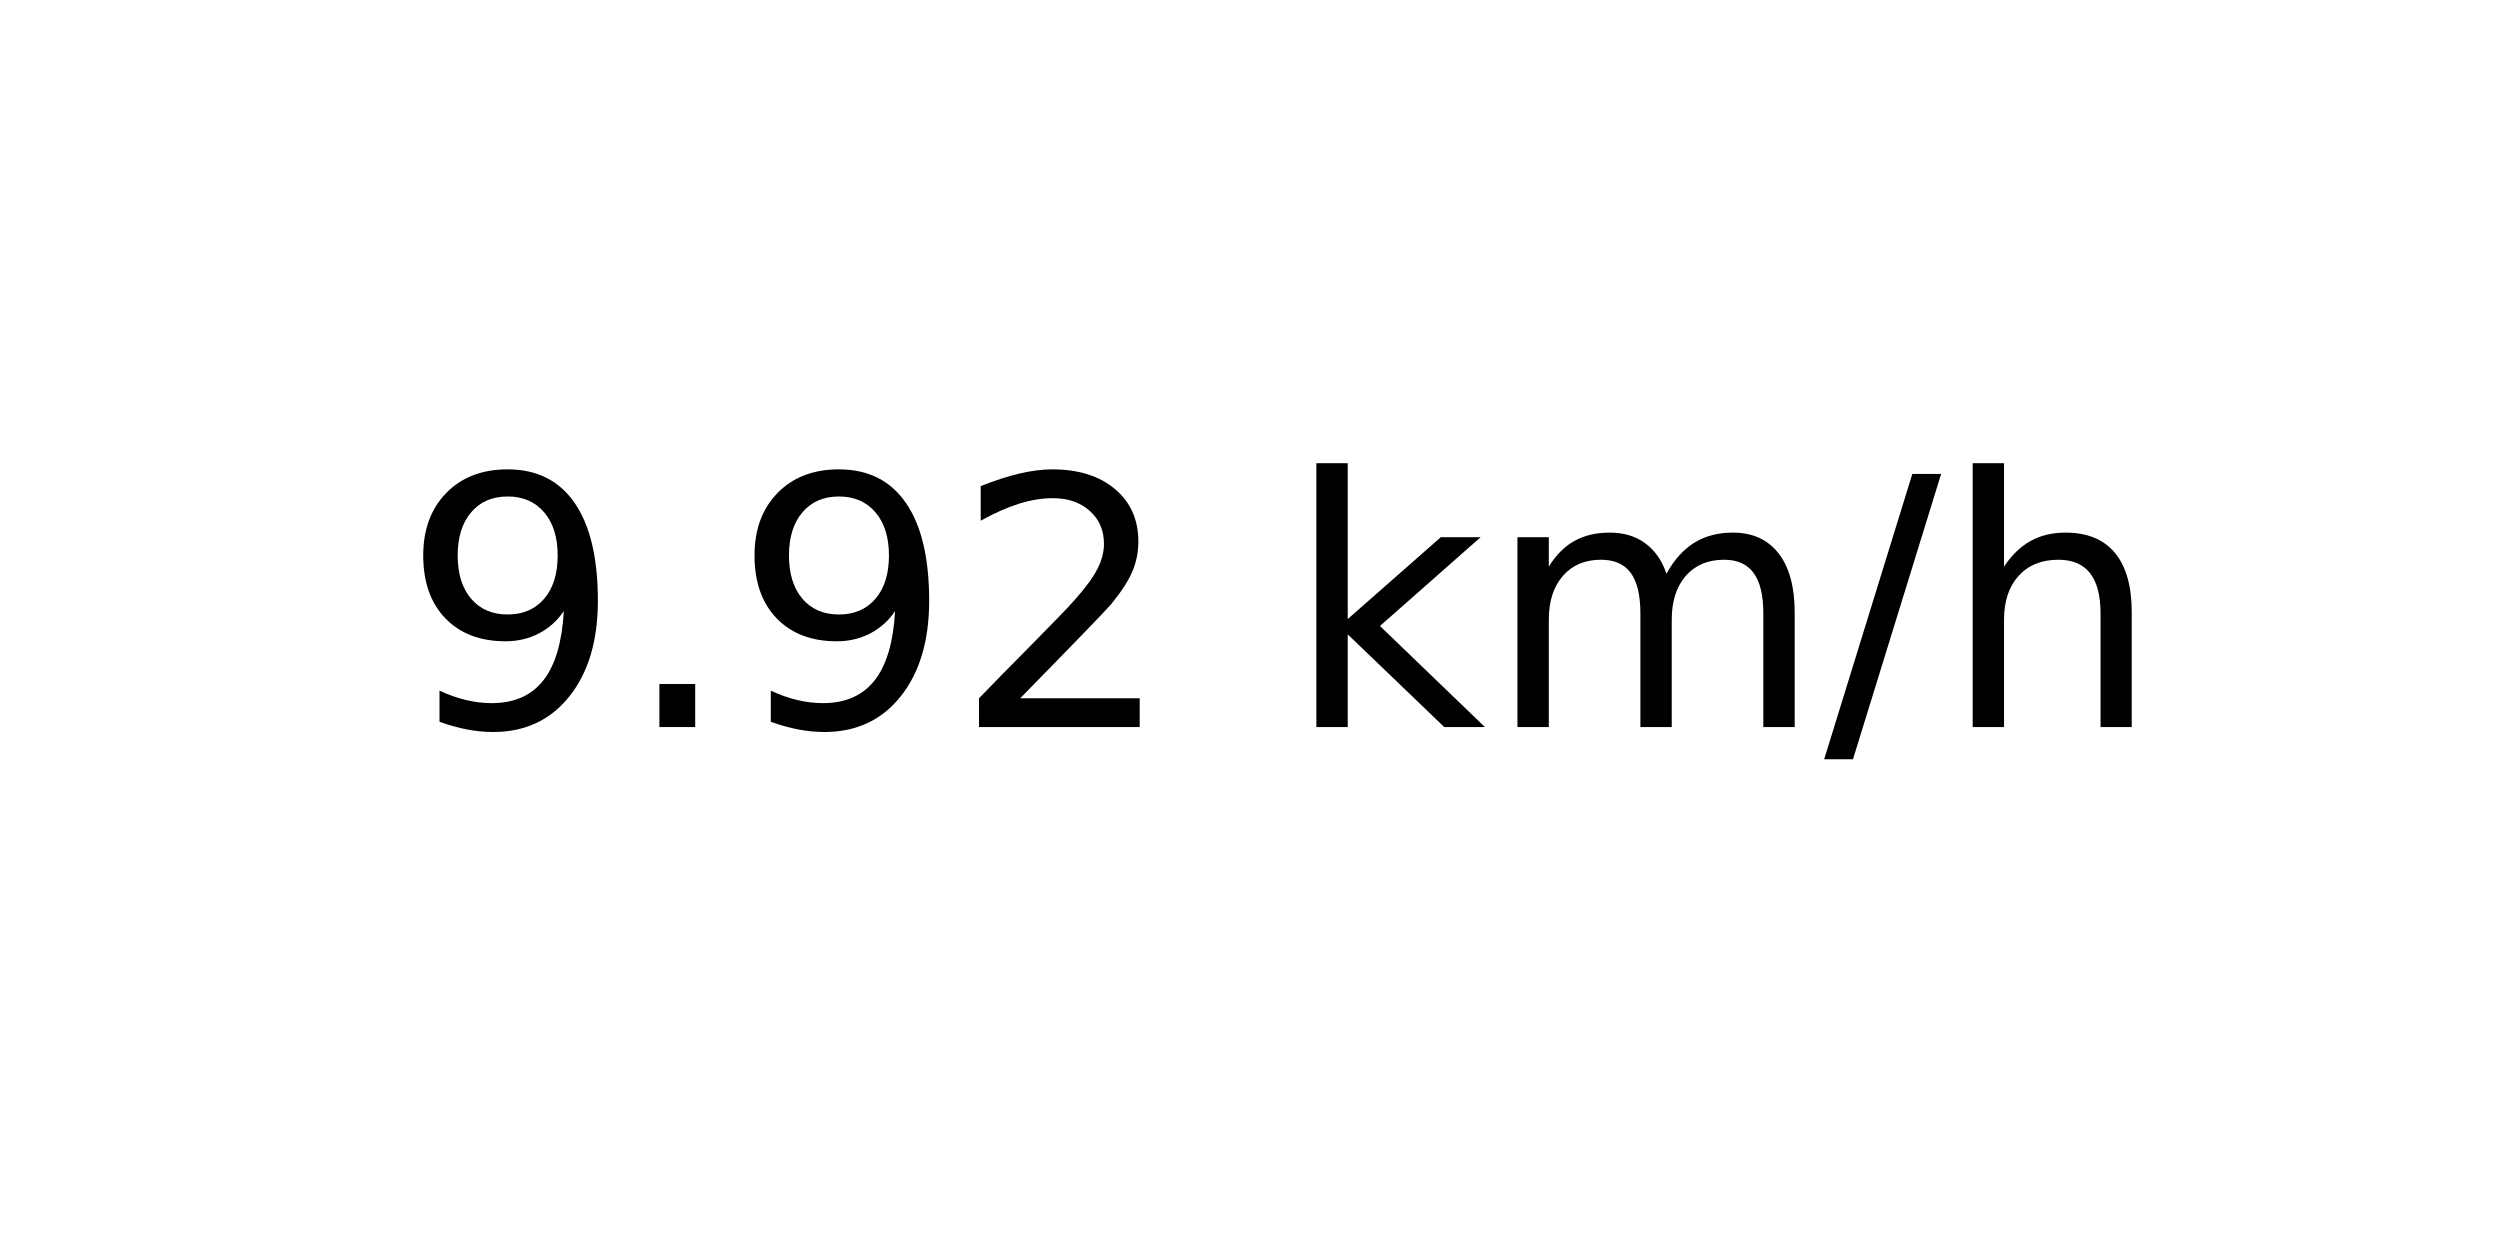
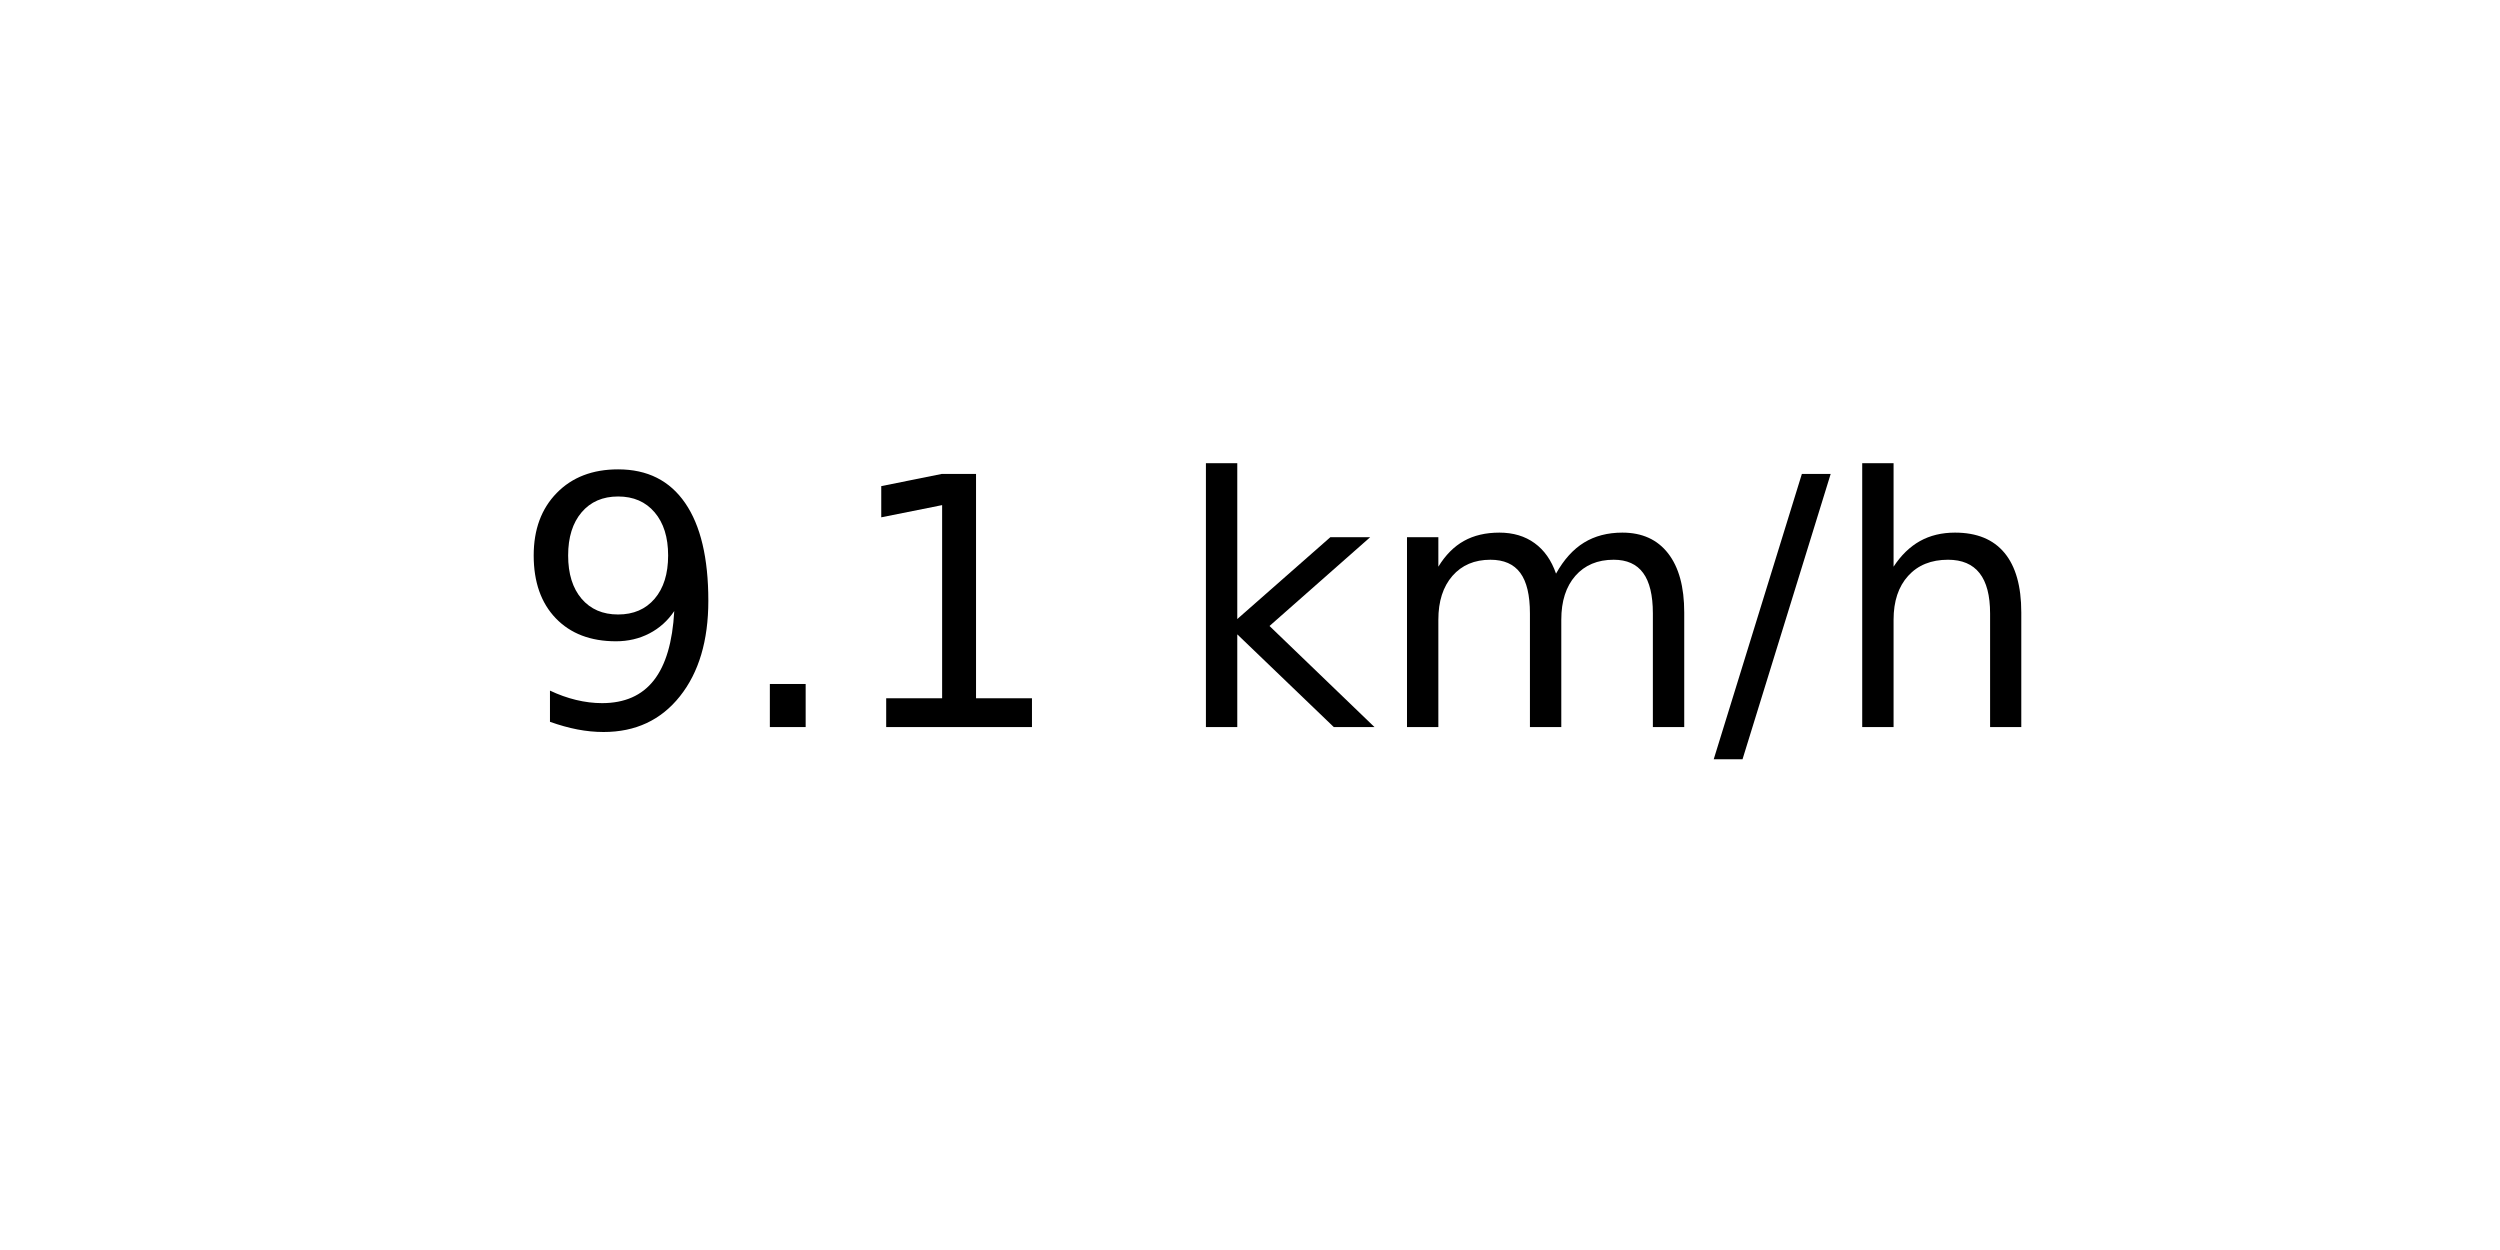
<svg xmlns="http://www.w3.org/2000/svg" xmlns:xlink="http://www.w3.org/1999/xlink" width="72pt" height="36pt" viewBox="0 0 72 36" version="1.1">
  <defs>
    <style type="text/css">*{stroke-linejoin: round; stroke-linecap: butt}</style>
  </defs>
  <g id="figure_1">
    <g id="axes_1">
      <g id="text_1">
-         <g transform="translate(11.55937 20.93937) scale(0.1 -0.1)">
+         <g transform="translate(14.74062 20.93937) scale(0.1 -0.1)">
          <defs>
            <path id="DejaVuSans-39" d="M 703 97  L 703 672  Q 941 559 1184 500  Q 1428 441 1663 441  Q 2288 441 2617 861  Q 2947 1281 2994 2138  Q 2813 1869 2534 1725  Q 2256 1581 1919 1581  Q 1219 1581 811 2004  Q 403 2428 403 3163  Q 403 3881 828 4315  Q 1253 4750 1959 4750  Q 2769 4750 3195 4129  Q 3622 3509 3622 2328  Q 3622 1225 3098 567  Q 2575 -91 1691 -91  Q 1453 -91 1209 -44  Q 966 3 703 97  z M 1959 2075  Q 2384 2075 2632 2365  Q 2881 2656 2881 3163  Q 2881 3666 2632 3958  Q 2384 4250 1959 4250  Q 1534 4250 1286 3958  Q 1038 3666 1038 3163  Q 1038 2656 1286 2365  Q 1534 2075 1959 2075  z " transform="scale(0.015625)" />
            <path id="DejaVuSans-2e" d="M 684 794  L 1344 794  L 1344 0  L 684 0  L 684 794  z " transform="scale(0.015625)" />
-             <path id="DejaVuSans-32" d="M 1228 531  L 3431 531  L 3431 0  L 469 0  L 469 531  Q 828 903 1448 1529  Q 2069 2156 2228 2338  Q 2531 2678 2651 2914  Q 2772 3150 2772 3378  Q 2772 3750 2511 3984  Q 2250 4219 1831 4219  Q 1534 4219 1204 4116  Q 875 4013 500 3803  L 500 4441  Q 881 4594 1212 4672  Q 1544 4750 1819 4750  Q 2544 4750 2975 4387  Q 3406 4025 3406 3419  Q 3406 3131 3298 2873  Q 3191 2616 2906 2266  Q 2828 2175 2409 1742  Q 1991 1309 1228 531  z " transform="scale(0.015625)" />
+             <path id="DejaVuSans-31" d="M 794 531  L 1825 531  L 1825 4091  L 703 3866  L 703 4441  L 1819 4666  L 2450 4666  L 2450 531  L 3481 531  L 3481 0  L 794 0  L 794 531  z " transform="scale(0.015625)" />
            <path id="DejaVuSans-20" transform="scale(0.015625)" />
            <path id="DejaVuSans-6b" d="M 581 4863  L 1159 4863  L 1159 1991  L 2875 3500  L 3609 3500  L 1753 1863  L 3688 0  L 2938 0  L 1159 1709  L 1159 0  L 581 0  L 581 4863  z " transform="scale(0.015625)" />
            <path id="DejaVuSans-6d" d="M 3328 2828  Q 3544 3216 3844 3400  Q 4144 3584 4550 3584  Q 5097 3584 5394 3201  Q 5691 2819 5691 2113  L 5691 0  L 5113 0  L 5113 2094  Q 5113 2597 4934 2840  Q 4756 3084 4391 3084  Q 3944 3084 3684 2787  Q 3425 2491 3425 1978  L 3425 0  L 2847 0  L 2847 2094  Q 2847 2600 2669 2842  Q 2491 3084 2119 3084  Q 1678 3084 1418 2786  Q 1159 2488 1159 1978  L 1159 0  L 581 0  L 581 3500  L 1159 3500  L 1159 2956  Q 1356 3278 1631 3431  Q 1906 3584 2284 3584  Q 2666 3584 2933 3390  Q 3200 3197 3328 2828  z " transform="scale(0.015625)" />
            <path id="DejaVuSans-2f" d="M 1625 4666  L 2156 4666  L 531 -594  L 0 -594  L 1625 4666  z " transform="scale(0.015625)" />
            <path id="DejaVuSans-68" d="M 3513 2113  L 3513 0  L 2938 0  L 2938 2094  Q 2938 2591 2744 2837  Q 2550 3084 2163 3084  Q 1697 3084 1428 2787  Q 1159 2491 1159 1978  L 1159 0  L 581 0  L 581 4863  L 1159 4863  L 1159 2956  Q 1366 3272 1645 3428  Q 1925 3584 2291 3584  Q 2894 3584 3203 3211  Q 3513 2838 3513 2113  z " transform="scale(0.015625)" />
          </defs>
          <use xlink:href="#DejaVuSans-39" />
          <use xlink:href="#DejaVuSans-2e" x="63.623" />
-           <use xlink:href="#DejaVuSans-39" x="95.41" />
-           <use xlink:href="#DejaVuSans-32" x="159.033" />
-           <use xlink:href="#DejaVuSans-20" x="222.656" />
-           <use xlink:href="#DejaVuSans-6b" x="254.443" />
-           <use xlink:href="#DejaVuSans-6d" x="312.354" />
-           <use xlink:href="#DejaVuSans-2f" x="409.766" />
-           <use xlink:href="#DejaVuSans-68" x="443.457" />
+           <use xlink:href="#DejaVuSans-31" x="95.41" />
+           <use xlink:href="#DejaVuSans-20" x="159.033" />
+           <use xlink:href="#DejaVuSans-6b" x="190.82" />
+           <use xlink:href="#DejaVuSans-6d" x="248.73" />
+           <use xlink:href="#DejaVuSans-2f" x="346.143" />
+           <use xlink:href="#DejaVuSans-68" x="379.834" />
        </g>
      </g>
    </g>
  </g>
</svg>
